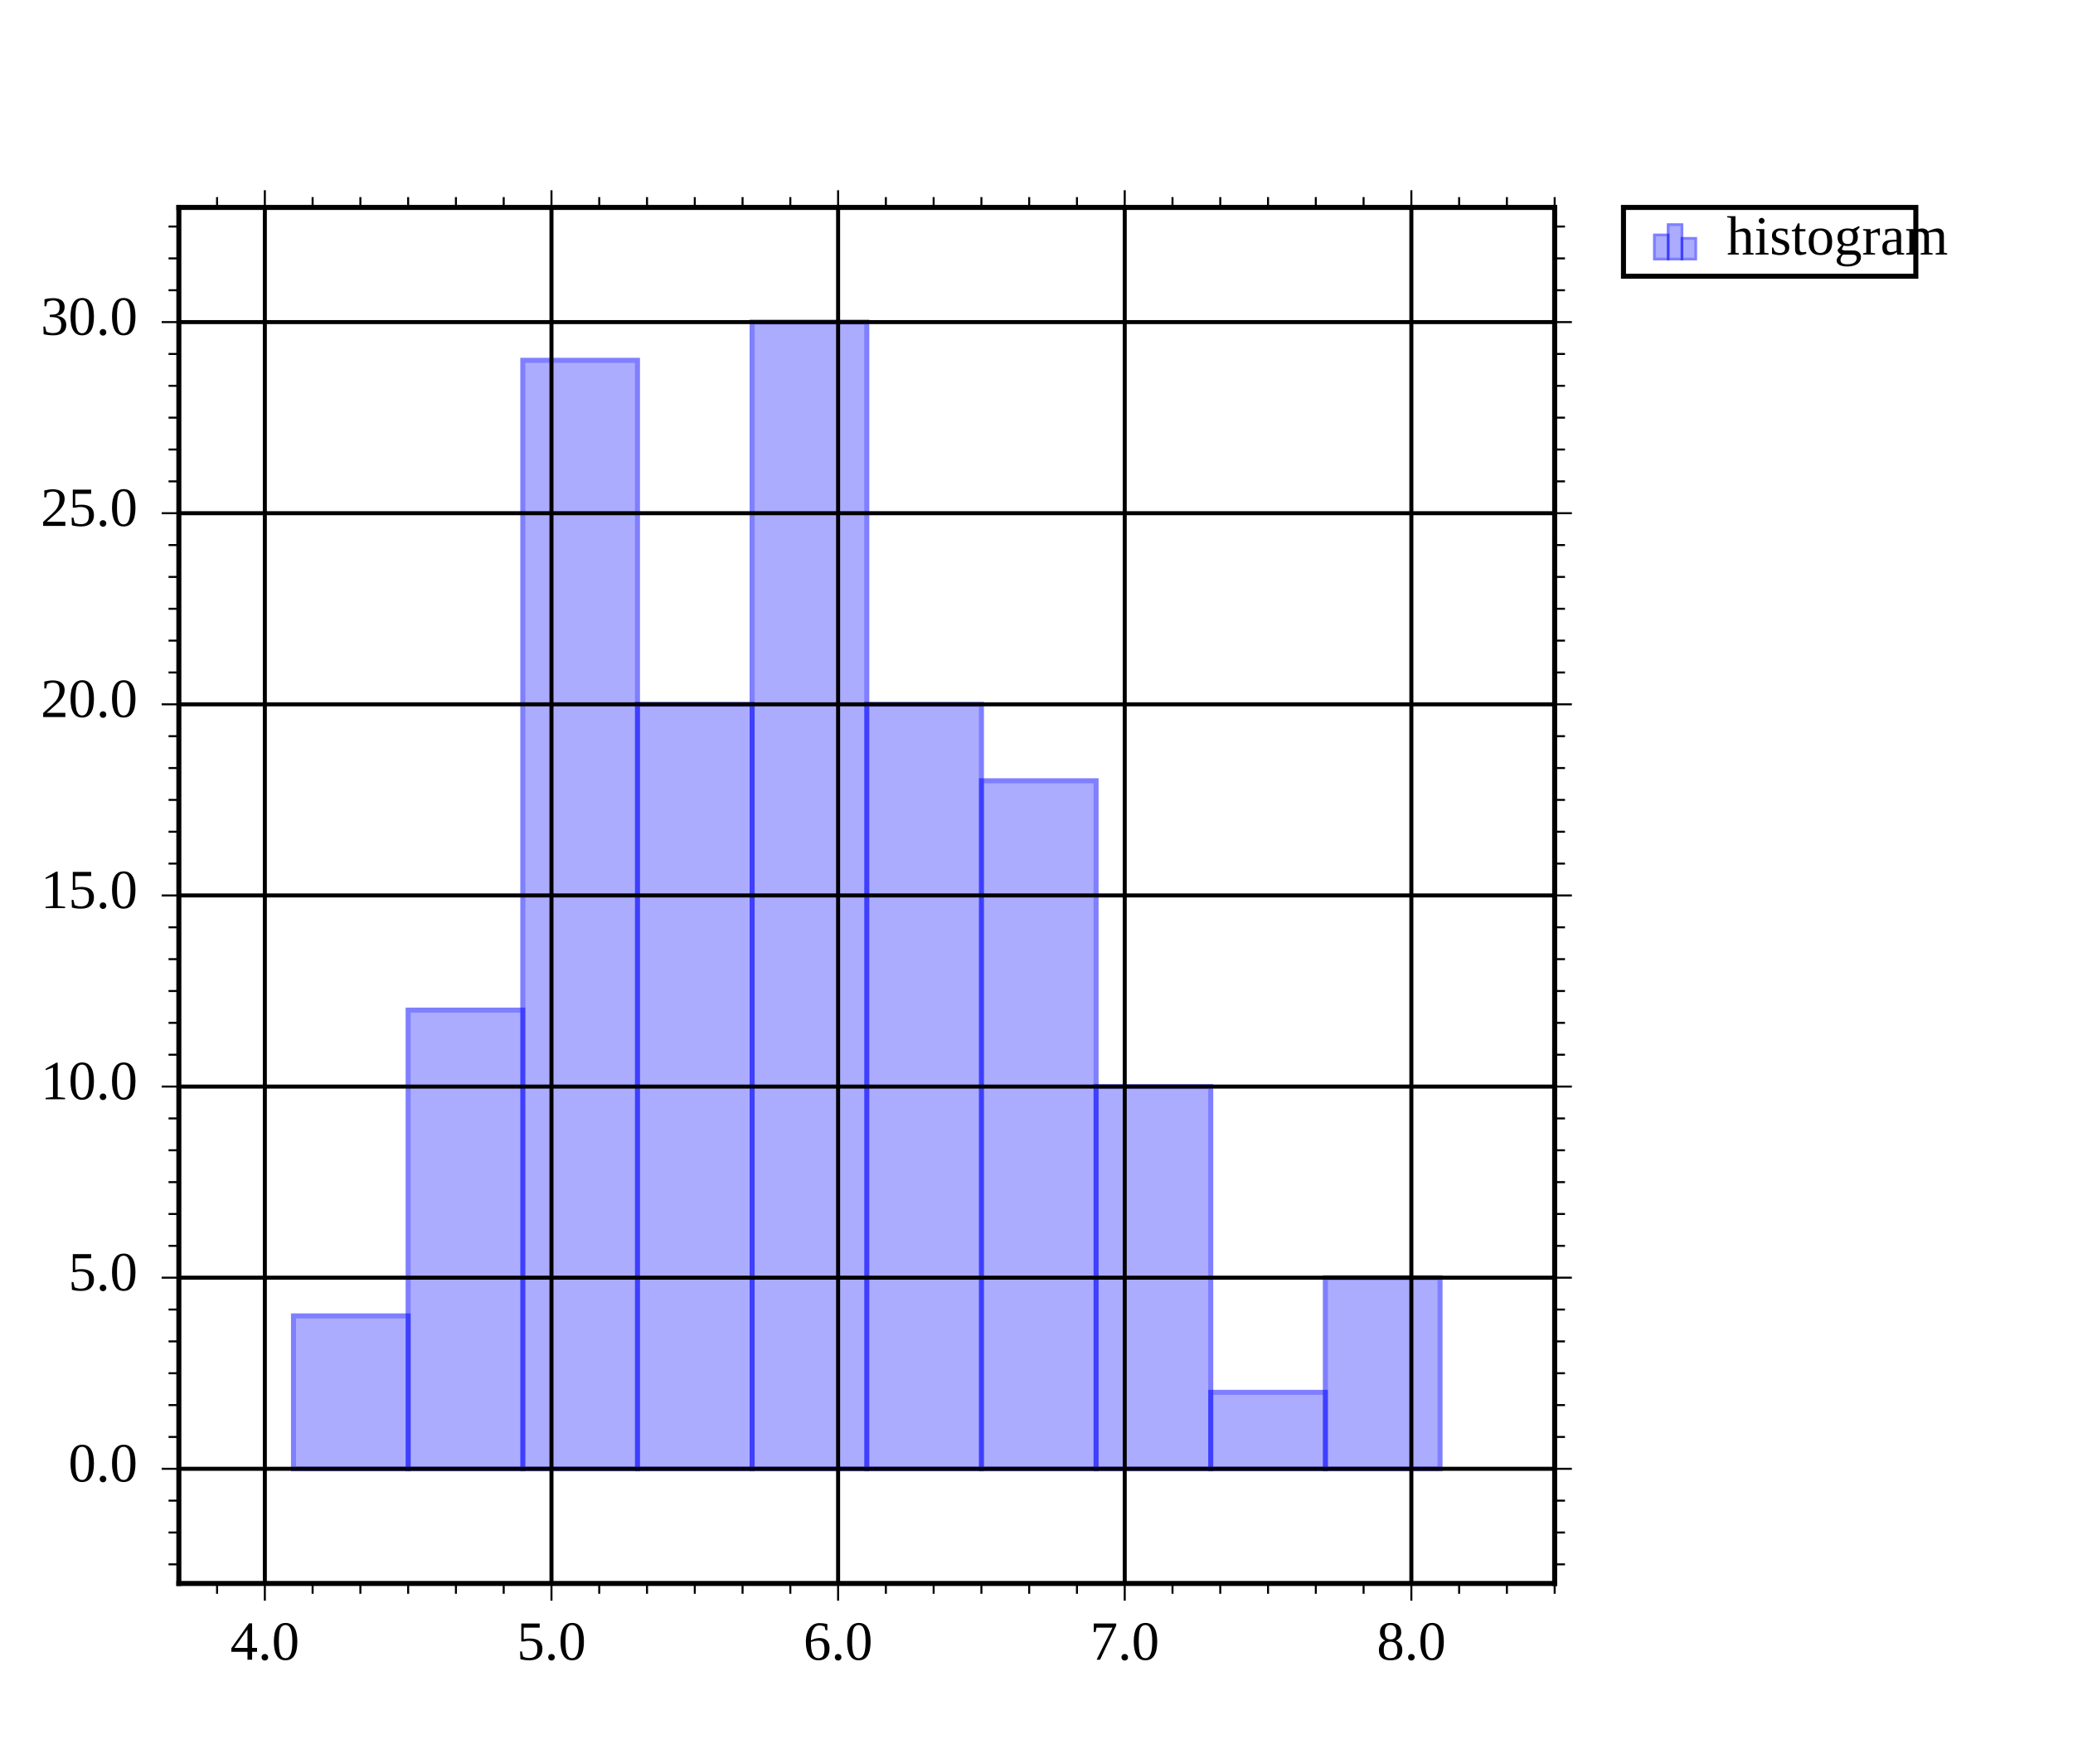
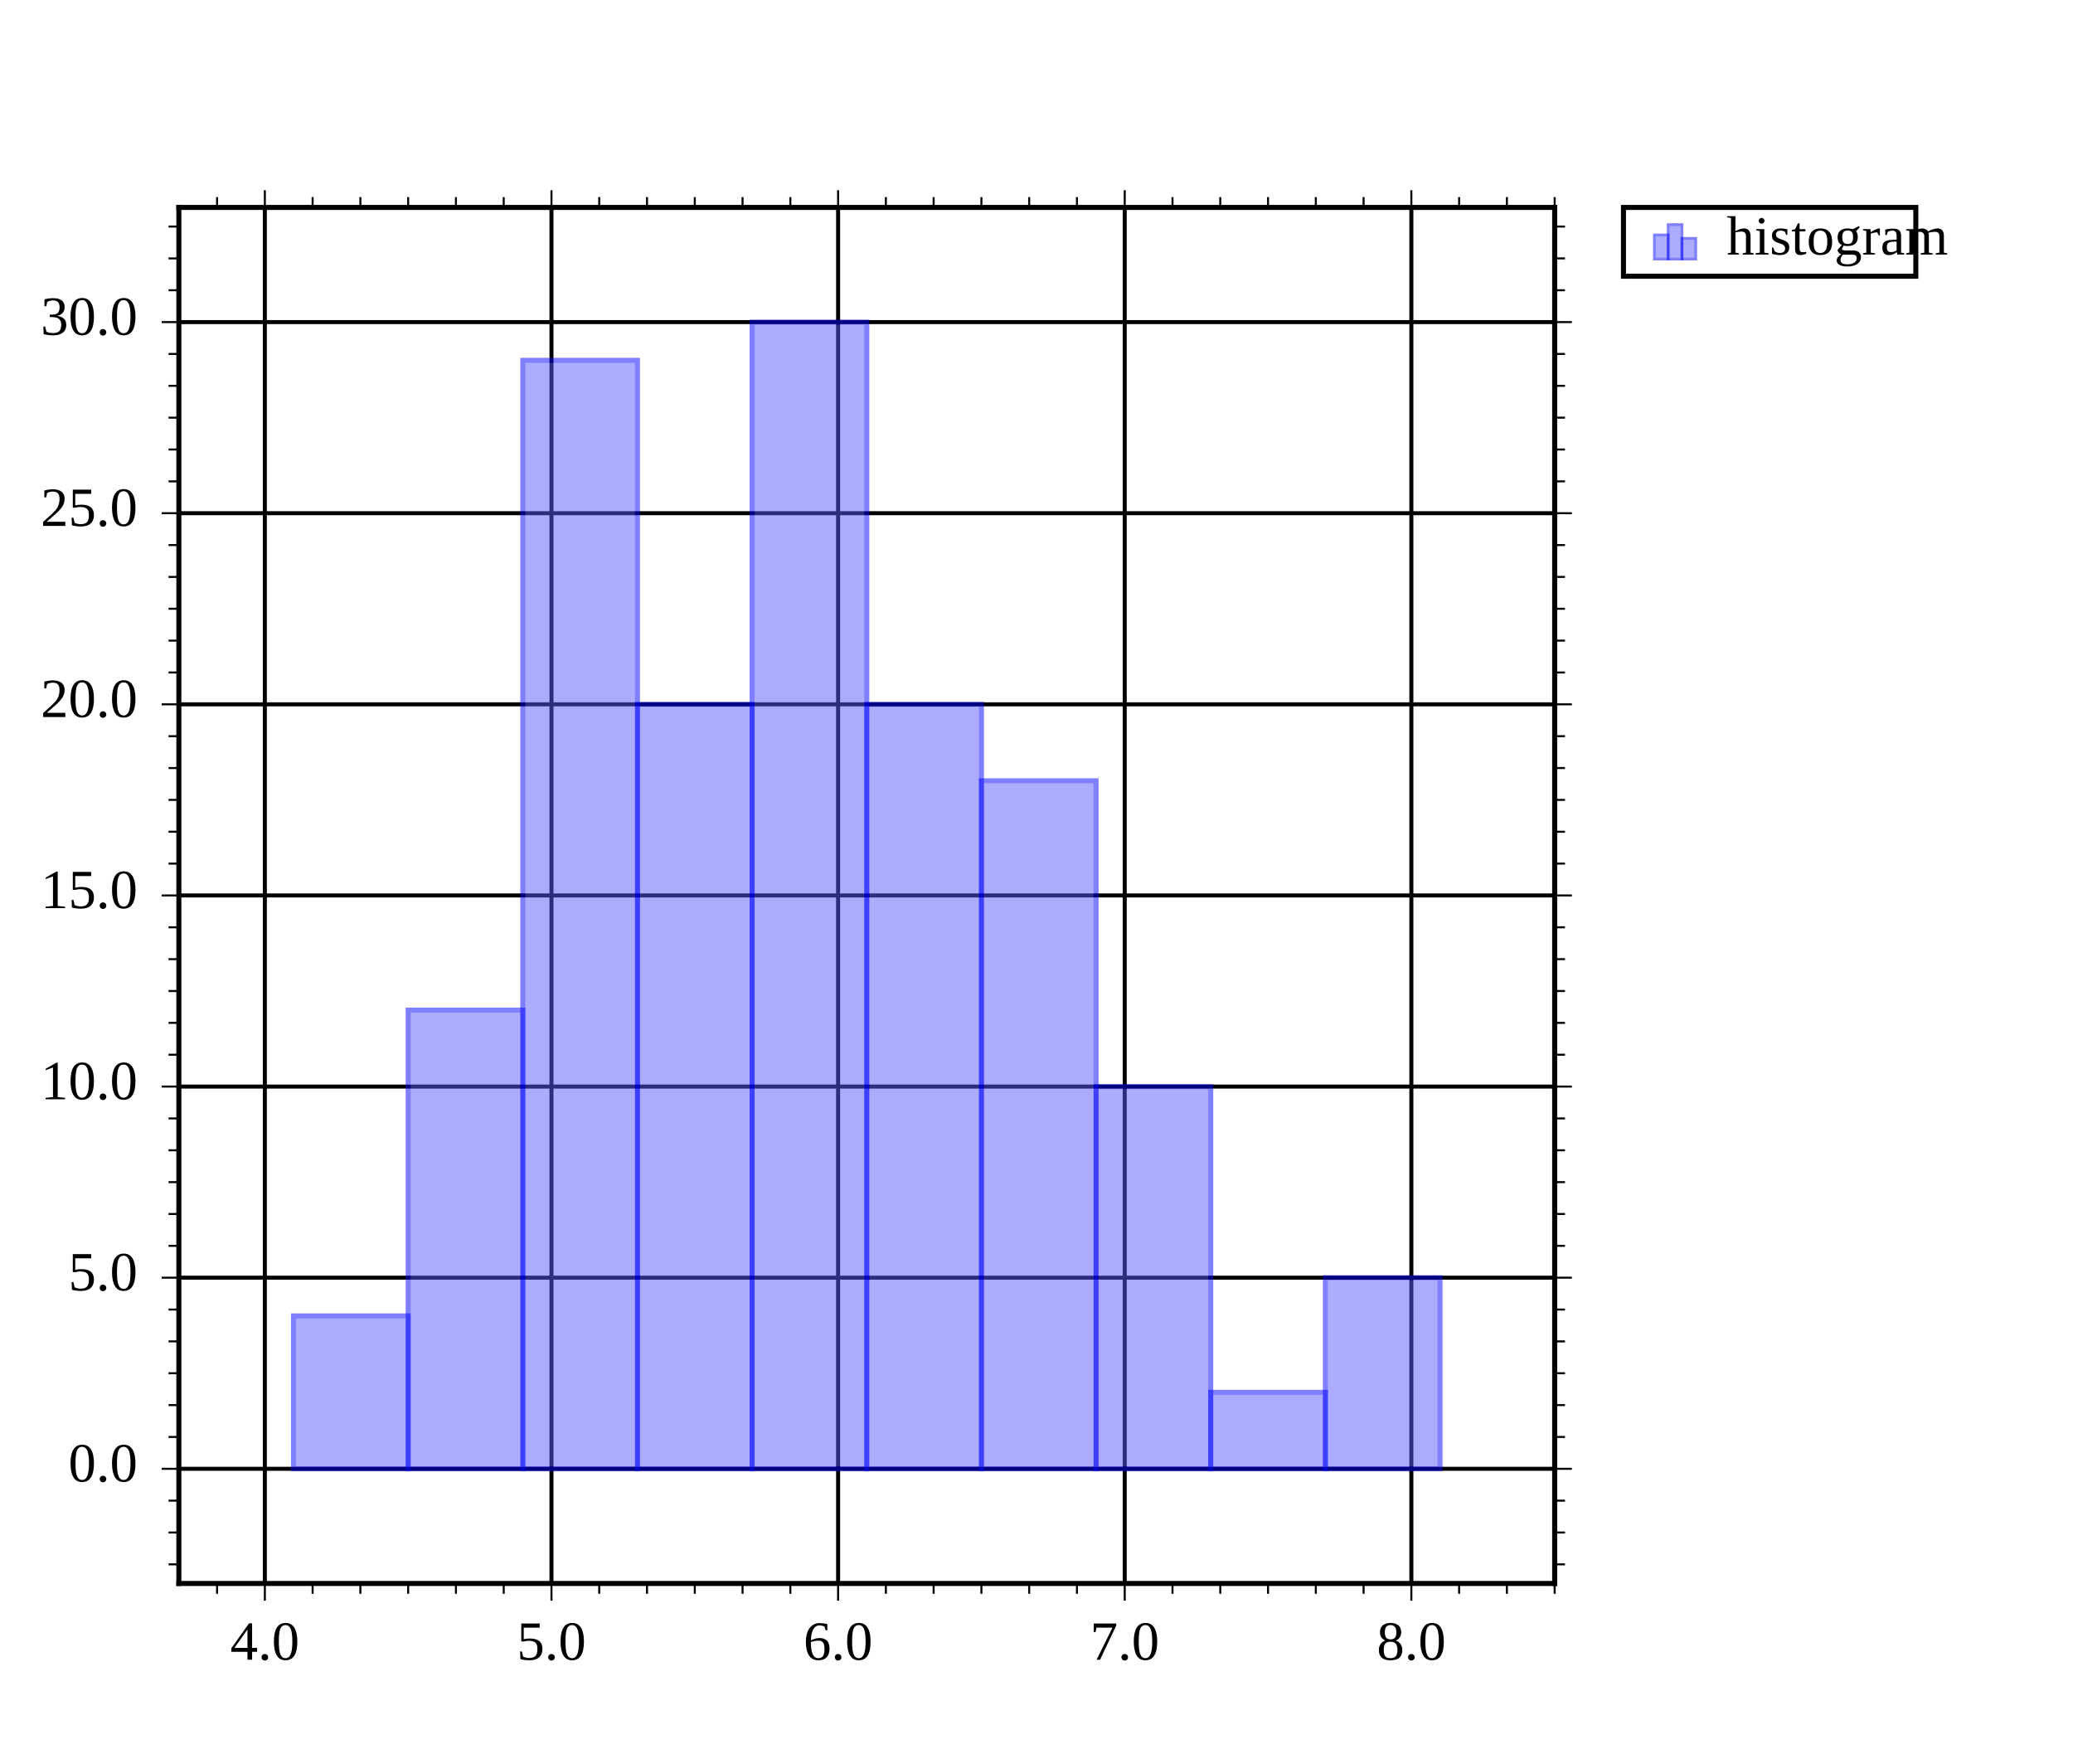
<svg xmlns="http://www.w3.org/2000/svg" height="350" stroke-opacity="1" viewBox="0 0 412 350" font-size="1" width="411.523" stroke="rgb(0,0,0)" version="1.1">
  <defs />
+   <g stroke-width="0.8">
+     <path d="M 35.547,291.667 h 273.438 M 35.547,253.689 h 273.438 M 35.547,215.712 h 273.438 M 35.547,177.734 h 273.438 M 35.547,139.757 h 273.438 M 35.547,101.779 h 273.438 M 35.547,63.802 h 273.438 " />
+   </g>
+   <g stroke-linecap="square">
+     <path d="M 35.547,314.453 v -273.438 M 308.984,314.453 v -273.438 " />
+   </g>
+   <g stroke-width="0.4">
+     <path d="M 308.984,310.655 h 2.051 M 308.984,304.326 h 2.051 M 308.984,297.996 h 2.051 M 308.984,285.337 h 2.051 M 308.984,279.007 h 2.051 M 308.984,272.678 h 2.051 M 308.984,266.348 h 2.051 M 308.984,260.019 h 2.051 M 308.984,247.36 h 2.051 M 308.984,241.03 h 2.051 M 308.984,234.701 h 2.051 M 308.984,228.371 h 2.051 M 308.984,222.041 h 2.051 M 308.984,209.382 h 2.051 M 308.984,203.053 h 2.051 M 308.984,196.723 h 2.051 M 308.984,190.393 h 2.051 M 308.984,184.064 h 2.051 M 308.984,171.405 h 2.051 M 308.984,165.075 h 2.051 M 308.984,158.746 h 2.051 M 308.984,152.416 h 2.051 M 308.984,146.087 h 2.051 M 308.984,133.427 h 2.051 M 308.984,127.098 h 2.051 M 308.984,120.768 h 2.051 M 308.984,114.439 h 2.051 M 308.984,108.109 h 2.051 M 308.984,95.45 h 2.051 M 308.984,89.12 h 2.051 M 308.984,82.791 h 2.051 M 308.984,76.461 h 2.051 M 308.984,70.132 h 2.051 M 308.984,57.472 h 2.051 M 308.984,51.143 h 2.051 M 308.984,44.813 h 2.051 " />
+   </g>
+   <g stroke-width="0.4">
+     <path d="M 308.984,291.667 h 3.418 M 308.984,253.689 h 3.418 M 308.984,215.712 h 3.418 M 308.984,177.734 h 3.418 M 308.984,139.757 h 3.418 M 308.984,101.779 h 3.418 M 308.984,63.802 h 3.418 " />
+   </g>
+   <g stroke-width="0.4">
+     <path d="M 33.496,310.655 h 2.051 M 33.496,304.326 h 2.051 M 33.496,297.996 h 2.051 M 33.496,285.337 h 2.051 M 33.496,279.007 h 2.051 M 33.496,272.678 h 2.051 M 33.496,266.348 h 2.051 M 33.496,260.019 h 2.051 M 33.496,247.36 h 2.051 M 33.496,241.03 h 2.051 M 33.496,234.701 h 2.051 M 33.496,228.371 h 2.051 M 33.496,222.041 h 2.051 M 33.496,209.382 h 2.051 M 33.496,203.053 h 2.051 M 33.496,196.723 h 2.051 M 33.496,190.393 h 2.051 M 33.496,184.064 h 2.051 M 33.496,171.405 h 2.051 M 33.496,165.075 h 2.051 M 33.496,158.746 h 2.051 M 33.496,152.416 h 2.051 M 33.496,146.087 h 2.051 M 33.496,133.427 h 2.051 M 33.496,127.098 h 2.051 M 33.496,120.768 h 2.051 M 33.496,114.439 h 2.051 M 33.496,108.109 h 2.051 M 33.496,95.45 h 2.051 M 33.496,89.12 h 2.051 M 33.496,82.791 h 2.051 M 33.496,76.461 h 2.051 M 33.496,70.132 h 2.051 M 33.496,57.472 h 2.051 M 33.496,51.143 h 2.051 M 33.496,44.813 h 2.051 " />
+   </g>
+   <g stroke-width="0.4">
+     <path d="M 32.129,291.667 h 3.418 M 32.129,253.689 h 3.418 M 32.129,215.712 h 3.418 M 32.129,177.734 h 3.418 M 32.129,139.757 h 3.418 M 32.129,101.779 h 3.418 M 32.129,63.802 h 3.418 " />
+   </g>
+   <g fill-opacity="1.0" font-size="11.0px" fill="rgb(0,0,0)">
+     <text dominant-baseline="middle" transform="matrix(1,0,0,1,27.3438,63.8021)" stroke="none" text-anchor="end">30.0</text>
+   </g>
+   <g fill-opacity="1.0" font-size="11.0px" fill="rgb(0,0,0)">
+     <text dominant-baseline="middle" transform="matrix(1,0,0,1,27.3438,101.7795)" stroke="none" text-anchor="end">25.0</text>
+   </g>
+   <g fill-opacity="1.0" font-size="11.0px" fill="rgb(0,0,0)">
+     <text dominant-baseline="middle" transform="matrix(1,0,0,1,27.3438,139.7569)" stroke="none" text-anchor="end">20.0</text>
+   </g>
+   <g fill-opacity="1.0" font-size="11.0px" fill="rgb(0,0,0)">
+     <text dominant-baseline="middle" transform="matrix(1,0,0,1,27.3438,177.7344)" stroke="none" text-anchor="end">15.0</text>
+   </g>
+   <g fill-opacity="1.0" font-size="11.0px" fill="rgb(0,0,0)">
+     <text dominant-baseline="middle" transform="matrix(1,0,0,1,27.3438,215.7118)" stroke="none" text-anchor="end">10.0</text>
+   </g>
+   <g fill-opacity="1.0" font-size="11.0px" fill="rgb(0,0,0)">
+     <text dominant-baseline="middle" transform="matrix(1,0,0,1,27.3438,253.6892)" stroke="none" text-anchor="end">5.0</text>
+   </g>
+   <g fill-opacity="1.0" font-size="11.0px" fill="rgb(0,0,0)">
+     <text dominant-baseline="middle" transform="matrix(1,0,0,1,27.3438,291.6667)" stroke="none" text-anchor="end">0.0</text>
+   </g>
+   <g stroke-width="0.8">
+     <path d="M 52.637,314.453 v -273.438 M 109.603,314.453 v -273.438 M 166.569,314.453 v -273.438 M 223.535,314.453 v -273.438 M 280.501,314.453 v -273.438 " />
+   </g>
+   <g stroke-linecap="square">
+     <path d="M 35.547,314.453 h 273.438 M 35.547,41.016 h 273.438 " />
+   </g>
+   <g stroke-width="0.4">
+     <path d="M 43.142,41.016 v -2.051 M 62.131,41.016 v -2.051 M 71.625,41.016 v -2.051 M 81.12,41.016 v -2.051 M 90.614,41.016 v -2.051 M 100.109,41.016 v -2.051 M 119.097,41.016 v -2.051 M 128.592,41.016 v -2.051 M 138.086,41.016 v -2.051 M 147.58,41.016 v -2.051 M 157.075,41.016 v -2.051 M 176.063,41.016 v -2.051 M 185.558,41.016 v -2.051 M 195.052,41.016 v -2.051 M 204.546,41.016 v -2.051 M 214.041,41.016 v -2.051 M 233.03,41.016 v -2.051 M 242.524,41.016 v -2.051 M 252.018,41.016 v -2.051 M 261.513,41.016 v -2.051 M 271.007,41.016 v -2.051 M 289.996,41.016 v -2.051 M 299.49,41.016 v -2.051 M 308.984,41.016 v -2.051 " />
+   </g>
+   <g stroke-width="0.4">
+     <path d="M 52.637,41.016 v -3.418 M 109.603,41.016 v -3.418 M 166.569,41.016 v -3.418 M 223.535,41.016 v -3.418 M 280.501,41.016 v -3.418 " />
+   </g>
+   <g stroke-width="0.4">
+     <path d="M 43.142,316.504 v -2.051 M 62.131,316.504 v -2.051 M 71.625,316.504 v -2.051 M 81.12,316.504 v -2.051 M 90.614,316.504 v -2.051 M 100.109,316.504 v -2.051 M 119.097,316.504 v -2.051 M 128.592,316.504 v -2.051 M 138.086,316.504 v -2.051 M 147.58,316.504 v -2.051 M 157.075,316.504 v -2.051 M 176.063,316.504 v -2.051 M 185.558,316.504 v -2.051 M 195.052,316.504 v -2.051 M 204.546,316.504 v -2.051 M 214.041,316.504 v -2.051 M 233.03,316.504 v -2.051 M 242.524,316.504 v -2.051 M 252.018,316.504 v -2.051 M 261.513,316.504 v -2.051 M 271.007,316.504 v -2.051 M 289.996,316.504 v -2.051 M 299.49,316.504 v -2.051 M 308.984,316.504 v -2.051 " />
+   </g>
+   <g stroke-width="0.4">
+     <path d="M 52.637,317.871 v -3.418 M 109.603,317.871 v -3.418 M 166.569,317.871 v -3.418 M 223.535,317.871 v -3.418 M 280.501,317.871 v -3.418 " />
+   </g>
+   <g fill-opacity="1.0" font-size="11.0px" fill="rgb(0,0,0)">
+     <text dominant-baseline="text-before-edge" transform="matrix(1,0,0,1,280.5013,322.6562)" stroke="none" text-anchor="middle">8.0</text>
+   </g>
+   <g fill-opacity="1.0" font-size="11.0px" fill="rgb(0,0,0)">
+     <text dominant-baseline="text-before-edge" transform="matrix(1,0,0,1,223.5352,322.6562)" stroke="none" text-anchor="middle">7.0</text>
+   </g>
+   <g fill-opacity="1.0" font-size="11.0px" fill="rgb(0,0,0)">
+     <text dominant-baseline="text-before-edge" transform="matrix(1,0,0,1,166.569,322.6562)" stroke="none" text-anchor="middle">6.0</text>
+   </g>
+   <g fill-opacity="1.0" font-size="11.0px" fill="rgb(0,0,0)">
+     <text dominant-baseline="text-before-edge" transform="matrix(1,0,0,1,109.6029,322.6562)" stroke="none" text-anchor="middle">5.0</text>
+   </g>
+   <g fill-opacity="1.0" font-size="11.0px" fill="rgb(0,0,0)">
+     <text dominant-baseline="text-before-edge" transform="matrix(1,0,0,1,52.6367,322.6562)" stroke="none" text-anchor="middle">4.0</text>
+   </g>
  <g stroke-opacity="1.0" fill-opacity="1.0" opacity="0.5" stroke="rgb(0,0,255)" stroke-width="1.0" fill="rgb(89,89,255)">
    <defs>
      <clipPath id="myClip1">
        <path d="M 308.984,314.453 l -0,-273.438 h -273.438 l -0,273.438 Z" />
      </clipPath>
    </defs>
    <g clip-path="url(#myClip1)">
      <path d="M 263.411,291.667 h 22.787 v -37.977 h -22.787 Z" />
    </g>
  </g>
  <g stroke-opacity="1.0" fill-opacity="1.0" opacity="0.5" stroke="rgb(0,0,255)" stroke-width="1.0" fill="rgb(89,89,255)">
    <defs>
      <clipPath id="myClip2">
        <path d="M 308.984,314.453 l -0,-273.438 h -273.438 l -0,273.438 Z" />
      </clipPath>
    </defs>
    <g clip-path="url(#myClip2)">
      <path d="M 240.625,291.667 h 22.787 v -15.191 h -22.787 Z" />
    </g>
  </g>
  <g stroke-opacity="1.0" fill-opacity="1.0" opacity="0.5" stroke="rgb(0,0,255)" stroke-width="1.0" fill="rgb(89,89,255)">
    <defs>
      <clipPath id="myClip3">
        <path d="M 308.984,314.453 l -0,-273.438 h -273.438 l -0,273.438 Z" />
      </clipPath>
    </defs>
    <g clip-path="url(#myClip3)">
      <path d="M 217.839,291.667 h 22.787 v -75.955 h -22.787 Z" />
    </g>
  </g>
  <g stroke-opacity="1.0" fill-opacity="1.0" opacity="0.5" stroke="rgb(0,0,255)" stroke-width="1.0" fill="rgb(89,89,255)">
    <defs>
      <clipPath id="myClip4">
        <path d="M 308.984,314.453 l -0,-273.438 h -273.438 l -0,273.438 Z" />
      </clipPath>
    </defs>
    <g clip-path="url(#myClip4)">
      <path d="M 195.052,291.667 h 22.787 v -136.719 h -22.787 Z" />
    </g>
  </g>
  <g stroke-opacity="1.0" fill-opacity="1.0" opacity="0.5" stroke="rgb(0,0,255)" stroke-width="1.0" fill="rgb(89,89,255)">
    <defs>
      <clipPath id="myClip5">
        <path d="M 308.984,314.453 l -0,-273.438 h -273.438 l -0,273.438 Z" />
      </clipPath>
    </defs>
    <g clip-path="url(#myClip5)">
      <path d="M 172.266,291.667 h 22.787 v -151.91 h -22.787 Z" />
    </g>
  </g>
  <g stroke-opacity="1.0" fill-opacity="1.0" opacity="0.5" stroke="rgb(0,0,255)" stroke-width="1.0" fill="rgb(89,89,255)">
    <defs>
      <clipPath id="myClip6">
        <path d="M 308.984,314.453 l -0,-273.438 h -273.438 l -0,273.438 Z" />
      </clipPath>
    </defs>
    <g clip-path="url(#myClip6)">
      <path d="M 149.479,291.667 h 22.787 v -227.865 h -22.787 Z" />
    </g>
  </g>
  <g stroke-opacity="1.0" fill-opacity="1.0" opacity="0.5" stroke="rgb(0,0,255)" stroke-width="1.0" fill="rgb(89,89,255)">
    <defs>
      <clipPath id="myClip7">
        <path d="M 308.984,314.453 l -0,-273.438 h -273.438 l -0,273.438 Z" />
      </clipPath>
    </defs>
    <g clip-path="url(#myClip7)">
      <path d="M 126.693,291.667 h 22.787 v -151.91 h -22.787 Z" />
    </g>
  </g>
  <g stroke-opacity="1.0" fill-opacity="1.0" opacity="0.5" stroke="rgb(0,0,255)" stroke-width="1.0" fill="rgb(89,89,255)">
    <defs>
      <clipPath id="myClip8">
        <path d="M 308.984,314.453 l -0,-273.438 h -273.438 l -0,273.438 Z" />
      </clipPath>
    </defs>
    <g clip-path="url(#myClip8)">
      <path d="M 103.906,291.667 h 22.787 v -220.269 h -22.787 Z" />
    </g>
  </g>
  <g stroke-opacity="1.0" fill-opacity="1.0" opacity="0.5" stroke="rgb(0,0,255)" stroke-width="1.0" fill="rgb(89,89,255)">
    <defs>
      <clipPath id="myClip9">
        <path d="M 308.984,314.453 l -0,-273.438 h -273.438 l -0,273.438 Z" />
      </clipPath>
    </defs>
    <g clip-path="url(#myClip9)">
      <path d="M 81.12,291.667 h 22.787 v -91.146 h -22.787 Z" />
    </g>
  </g>
  <g stroke-opacity="1.0" fill-opacity="1.0" opacity="0.5" stroke="rgb(0,0,255)" stroke-width="1.0" fill="rgb(89,89,255)">
    <defs>
      <clipPath id="myClip10">
        <path d="M 308.984,314.453 l -0,-273.438 h -273.438 l -0,273.438 Z" />
      </clipPath>
    </defs>
    <g clip-path="url(#myClip10)">
      <path d="M 58.333,291.667 h 22.787 v -30.382 h -22.787 Z" />
    </g>
  </g>
-   <g stroke-width="0.8">
-     <path d="M 35.547,291.667 h 273.438 M 35.547,253.689 h 273.438 M 35.547,215.712 h 273.438 M 35.547,177.734 h 273.438 M 35.547,139.757 h 273.438 M 35.547,101.779 h 273.438 M 35.547,63.802 h 273.438 " />
-   </g>
-   <g stroke-linecap="square">
-     <path d="M 35.547,314.453 v -273.438 M 308.984,314.453 v -273.438 " />
-   </g>
-   <g stroke-width="0.4">
-     <path d="M 308.984,310.655 h 2.051 M 308.984,304.326 h 2.051 M 308.984,297.996 h 2.051 M 308.984,285.337 h 2.051 M 308.984,279.007 h 2.051 M 308.984,272.678 h 2.051 M 308.984,266.348 h 2.051 M 308.984,260.019 h 2.051 M 308.984,247.36 h 2.051 M 308.984,241.03 h 2.051 M 308.984,234.701 h 2.051 M 308.984,228.371 h 2.051 M 308.984,222.041 h 2.051 M 308.984,209.382 h 2.051 M 308.984,203.053 h 2.051 M 308.984,196.723 h 2.051 M 308.984,190.393 h 2.051 M 308.984,184.064 h 2.051 M 308.984,171.405 h 2.051 M 308.984,165.075 h 2.051 M 308.984,158.746 h 2.051 M 308.984,152.416 h 2.051 M 308.984,146.087 h 2.051 M 308.984,133.427 h 2.051 M 308.984,127.098 h 2.051 M 308.984,120.768 h 2.051 M 308.984,114.439 h 2.051 M 308.984,108.109 h 2.051 M 308.984,95.45 h 2.051 M 308.984,89.12 h 2.051 M 308.984,82.791 h 2.051 M 308.984,76.461 h 2.051 M 308.984,70.132 h 2.051 M 308.984,57.472 h 2.051 M 308.984,51.143 h 2.051 M 308.984,44.813 h 2.051 " />
-   </g>
-   <g stroke-width="0.4">
-     <path d="M 308.984,291.667 h 3.418 M 308.984,253.689 h 3.418 M 308.984,215.712 h 3.418 M 308.984,177.734 h 3.418 M 308.984,139.757 h 3.418 M 308.984,101.779 h 3.418 M 308.984,63.802 h 3.418 " />
-   </g>
-   <g stroke-width="0.4">
-     <path d="M 33.496,310.655 h 2.051 M 33.496,304.326 h 2.051 M 33.496,297.996 h 2.051 M 33.496,285.337 h 2.051 M 33.496,279.007 h 2.051 M 33.496,272.678 h 2.051 M 33.496,266.348 h 2.051 M 33.496,260.019 h 2.051 M 33.496,247.36 h 2.051 M 33.496,241.03 h 2.051 M 33.496,234.701 h 2.051 M 33.496,228.371 h 2.051 M 33.496,222.041 h 2.051 M 33.496,209.382 h 2.051 M 33.496,203.053 h 2.051 M 33.496,196.723 h 2.051 M 33.496,190.393 h 2.051 M 33.496,184.064 h 2.051 M 33.496,171.405 h 2.051 M 33.496,165.075 h 2.051 M 33.496,158.746 h 2.051 M 33.496,152.416 h 2.051 M 33.496,146.087 h 2.051 M 33.496,133.427 h 2.051 M 33.496,127.098 h 2.051 M 33.496,120.768 h 2.051 M 33.496,114.439 h 2.051 M 33.496,108.109 h 2.051 M 33.496,95.45 h 2.051 M 33.496,89.12 h 2.051 M 33.496,82.791 h 2.051 M 33.496,76.461 h 2.051 M 33.496,70.132 h 2.051 M 33.496,57.472 h 2.051 M 33.496,51.143 h 2.051 M 33.496,44.813 h 2.051 " />
-   </g>
-   <g stroke-width="0.4">
-     <path d="M 32.129,291.667 h 3.418 M 32.129,253.689 h 3.418 M 32.129,215.712 h 3.418 M 32.129,177.734 h 3.418 M 32.129,139.757 h 3.418 M 32.129,101.779 h 3.418 M 32.129,63.802 h 3.418 " />
-   </g>
-   <g fill-opacity="1.0" font-size="11.0px" fill="rgb(0,0,0)">
-     <text dominant-baseline="middle" transform="matrix(1,0,0,1,27.3438,63.8021)" stroke="none" text-anchor="end">30.0</text>
-   </g>
-   <g fill-opacity="1.0" font-size="11.0px" fill="rgb(0,0,0)">
-     <text dominant-baseline="middle" transform="matrix(1,0,0,1,27.3438,101.7795)" stroke="none" text-anchor="end">25.0</text>
-   </g>
-   <g fill-opacity="1.0" font-size="11.0px" fill="rgb(0,0,0)">
-     <text dominant-baseline="middle" transform="matrix(1,0,0,1,27.3438,139.7569)" stroke="none" text-anchor="end">20.0</text>
-   </g>
-   <g fill-opacity="1.0" font-size="11.0px" fill="rgb(0,0,0)">
-     <text dominant-baseline="middle" transform="matrix(1,0,0,1,27.3438,177.7344)" stroke="none" text-anchor="end">15.0</text>
-   </g>
-   <g fill-opacity="1.0" font-size="11.0px" fill="rgb(0,0,0)">
-     <text dominant-baseline="middle" transform="matrix(1,0,0,1,27.3438,215.7118)" stroke="none" text-anchor="end">10.0</text>
-   </g>
-   <g fill-opacity="1.0" font-size="11.0px" fill="rgb(0,0,0)">
-     <text dominant-baseline="middle" transform="matrix(1,0,0,1,27.3438,253.6892)" stroke="none" text-anchor="end">5.0</text>
-   </g>
-   <g fill-opacity="1.0" font-size="11.0px" fill="rgb(0,0,0)">
-     <text dominant-baseline="middle" transform="matrix(1,0,0,1,27.3438,291.6667)" stroke="none" text-anchor="end">0.0</text>
-   </g>
-   <g stroke-width="0.8">
-     <path d="M 52.637,314.453 v -273.438 M 109.603,314.453 v -273.438 M 166.569,314.453 v -273.438 M 223.535,314.453 v -273.438 M 280.501,314.453 v -273.438 " />
-   </g>
-   <g stroke-linecap="square">
-     <path d="M 35.547,314.453 h 273.438 M 35.547,41.016 h 273.438 " />
-   </g>
-   <g stroke-width="0.4">
-     <path d="M 43.142,41.016 v -2.051 M 62.131,41.016 v -2.051 M 71.625,41.016 v -2.051 M 81.12,41.016 v -2.051 M 90.614,41.016 v -2.051 M 100.109,41.016 v -2.051 M 119.097,41.016 v -2.051 M 128.592,41.016 v -2.051 M 138.086,41.016 v -2.051 M 147.58,41.016 v -2.051 M 157.075,41.016 v -2.051 M 176.063,41.016 v -2.051 M 185.558,41.016 v -2.051 M 195.052,41.016 v -2.051 M 204.546,41.016 v -2.051 M 214.041,41.016 v -2.051 M 233.03,41.016 v -2.051 M 242.524,41.016 v -2.051 M 252.018,41.016 v -2.051 M 261.513,41.016 v -2.051 M 271.007,41.016 v -2.051 M 289.996,41.016 v -2.051 M 299.49,41.016 v -2.051 M 308.984,41.016 v -2.051 " />
-   </g>
-   <g stroke-width="0.4">
-     <path d="M 52.637,41.016 v -3.418 M 109.603,41.016 v -3.418 M 166.569,41.016 v -3.418 M 223.535,41.016 v -3.418 M 280.501,41.016 v -3.418 " />
-   </g>
-   <g stroke-width="0.4">
-     <path d="M 43.142,316.504 v -2.051 M 62.131,316.504 v -2.051 M 71.625,316.504 v -2.051 M 81.12,316.504 v -2.051 M 90.614,316.504 v -2.051 M 100.109,316.504 v -2.051 M 119.097,316.504 v -2.051 M 128.592,316.504 v -2.051 M 138.086,316.504 v -2.051 M 147.58,316.504 v -2.051 M 157.075,316.504 v -2.051 M 176.063,316.504 v -2.051 M 185.558,316.504 v -2.051 M 195.052,316.504 v -2.051 M 204.546,316.504 v -2.051 M 214.041,316.504 v -2.051 M 233.03,316.504 v -2.051 M 242.524,316.504 v -2.051 M 252.018,316.504 v -2.051 M 261.513,316.504 v -2.051 M 271.007,316.504 v -2.051 M 289.996,316.504 v -2.051 M 299.49,316.504 v -2.051 M 308.984,316.504 v -2.051 " />
-   </g>
-   <g stroke-width="0.4">
-     <path d="M 52.637,317.871 v -3.418 M 109.603,317.871 v -3.418 M 166.569,317.871 v -3.418 M 223.535,317.871 v -3.418 M 280.501,317.871 v -3.418 " />
-   </g>
-   <g fill-opacity="1.0" font-size="11.0px" fill="rgb(0,0,0)">
-     <text dominant-baseline="text-before-edge" transform="matrix(1,0,0,1,280.5013,322.6562)" stroke="none" text-anchor="middle">8.0</text>
-   </g>
-   <g fill-opacity="1.0" font-size="11.0px" fill="rgb(0,0,0)">
-     <text dominant-baseline="text-before-edge" transform="matrix(1,0,0,1,223.5352,322.6562)" stroke="none" text-anchor="middle">7.0</text>
-   </g>
-   <g fill-opacity="1.0" font-size="11.0px" fill="rgb(0,0,0)">
-     <text dominant-baseline="text-before-edge" transform="matrix(1,0,0,1,166.569,322.6562)" stroke="none" text-anchor="middle">6.0</text>
-   </g>
-   <g fill-opacity="1.0" font-size="11.0px" fill="rgb(0,0,0)">
-     <text dominant-baseline="text-before-edge" transform="matrix(1,0,0,1,109.6029,322.6562)" stroke="none" text-anchor="middle">5.0</text>
-   </g>
-   <g fill-opacity="1.0" font-size="11.0px" fill="rgb(0,0,0)">
-     <text dominant-baseline="text-before-edge" transform="matrix(1,0,0,1,52.6367,322.6562)" stroke="none" text-anchor="middle">4.0</text>
-   </g>
  <g fill-opacity="1.0" font-size="11.0px" fill="rgb(0,0,0)">
    <text dominant-baseline="text-after-edge" transform="matrix(1,0,0,1,172.2656,27.3438)" stroke="none" text-anchor="middle" />
  </g>
  <g fill-opacity="0.0" fill="rgb(0,0,0)">
    <path d="M 380.762,54.688 l -0,-13.672 h -58.105 l -0,13.672 Z" />
  </g>
  <g fill-opacity="1.0" font-size="11.0px" fill="rgb(0,0,0)">
    <text dominant-baseline="middle" transform="matrix(1,0,0,1,343.1641,47.8516)" stroke="none" text-anchor="start">histogram</text>
  </g>
  <g stroke-opacity="1.0" fill-opacity="1.0" opacity="0.5" stroke="rgb(0,0,255)" stroke-width="0.547" fill="rgb(89,89,255)">
    <path d="M 337.012,51.27 l -0,-4.102 h -2.734 l -0,4.102 Z" />
  </g>
  <g stroke-opacity="1.0" fill-opacity="1.0" opacity="0.5" stroke="rgb(0,0,255)" stroke-width="0.547" fill="rgb(89,89,255)">
    <path d="M 334.277,51.27 l -0,-6.836 h -2.734 l -0,6.836 Z" />
  </g>
  <g stroke-opacity="1.0" fill-opacity="1.0" opacity="0.5" stroke="rgb(0,0,255)" stroke-width="0.547" fill="rgb(89,89,255)">
    <path d="M 331.543,51.27 l -0,-4.785 h -2.734 l -0,4.785 Z" />
  </g>
</svg>
